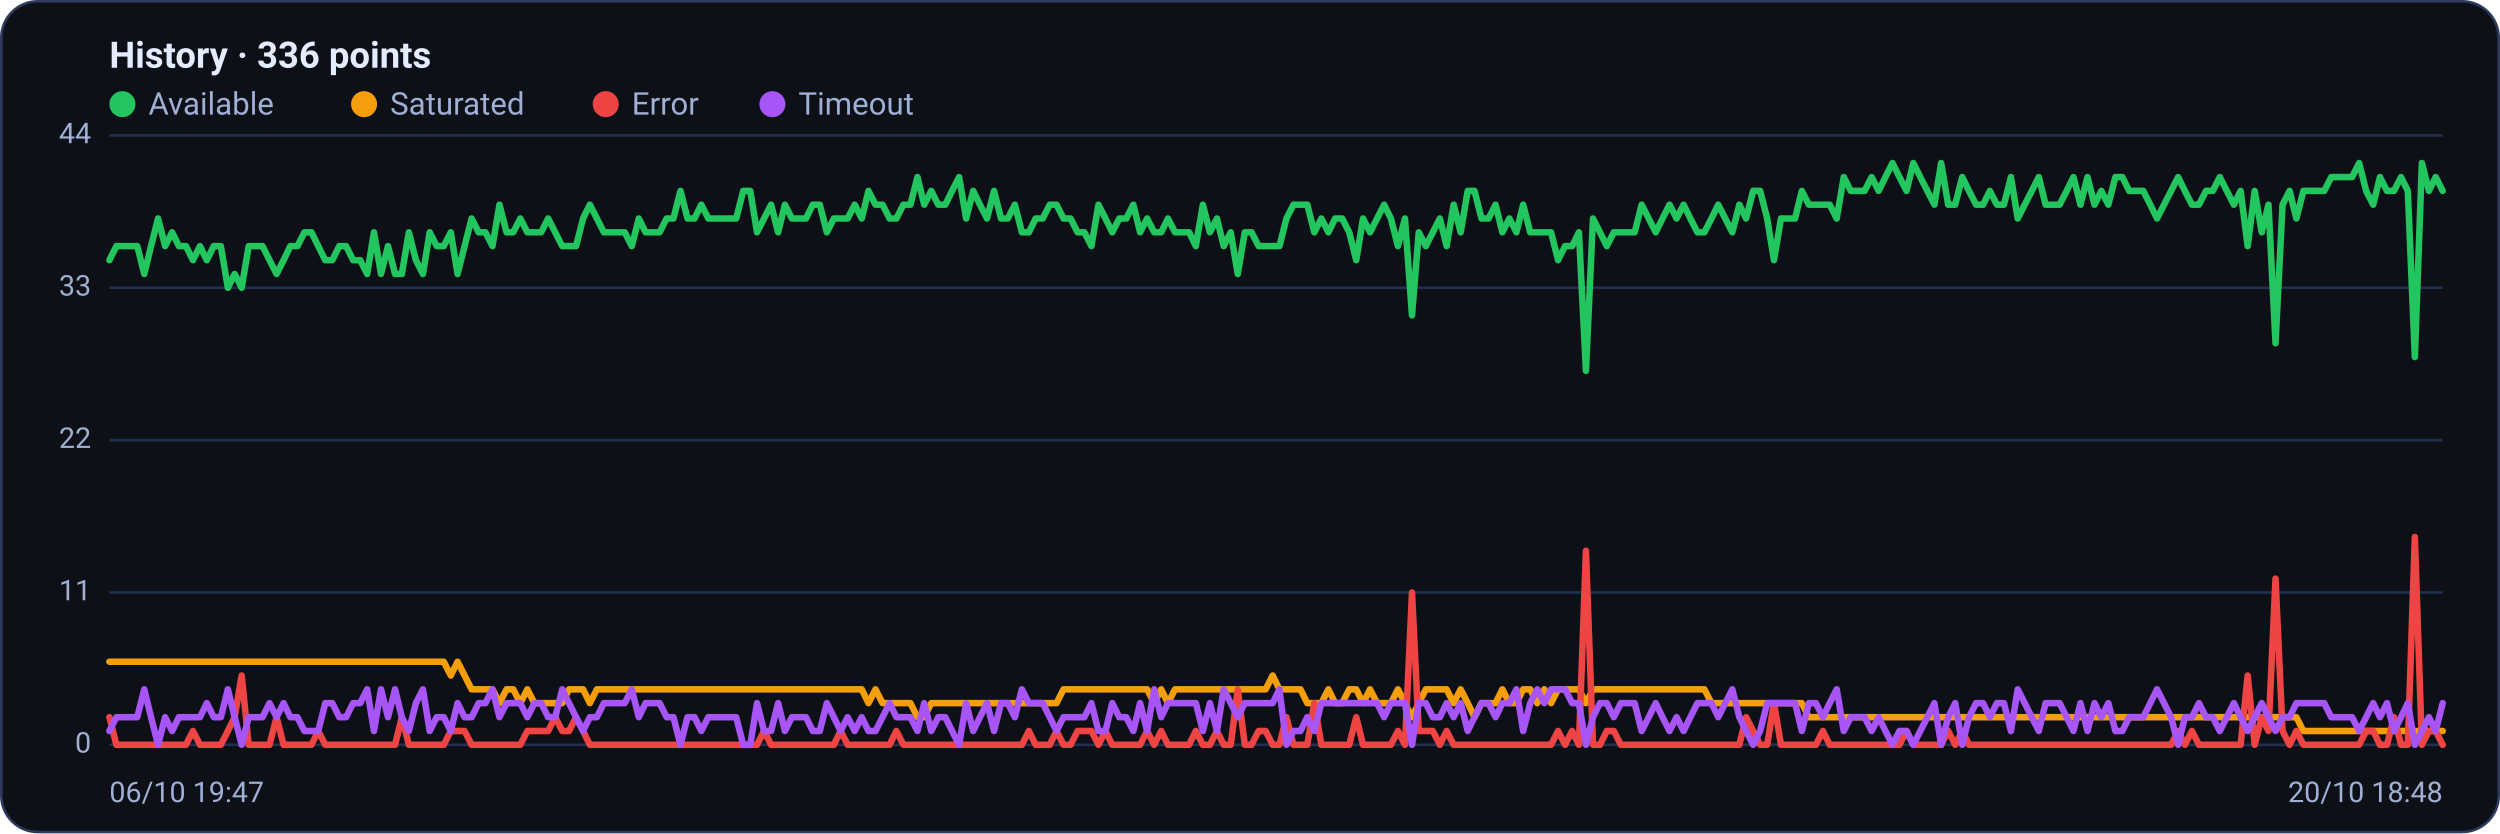
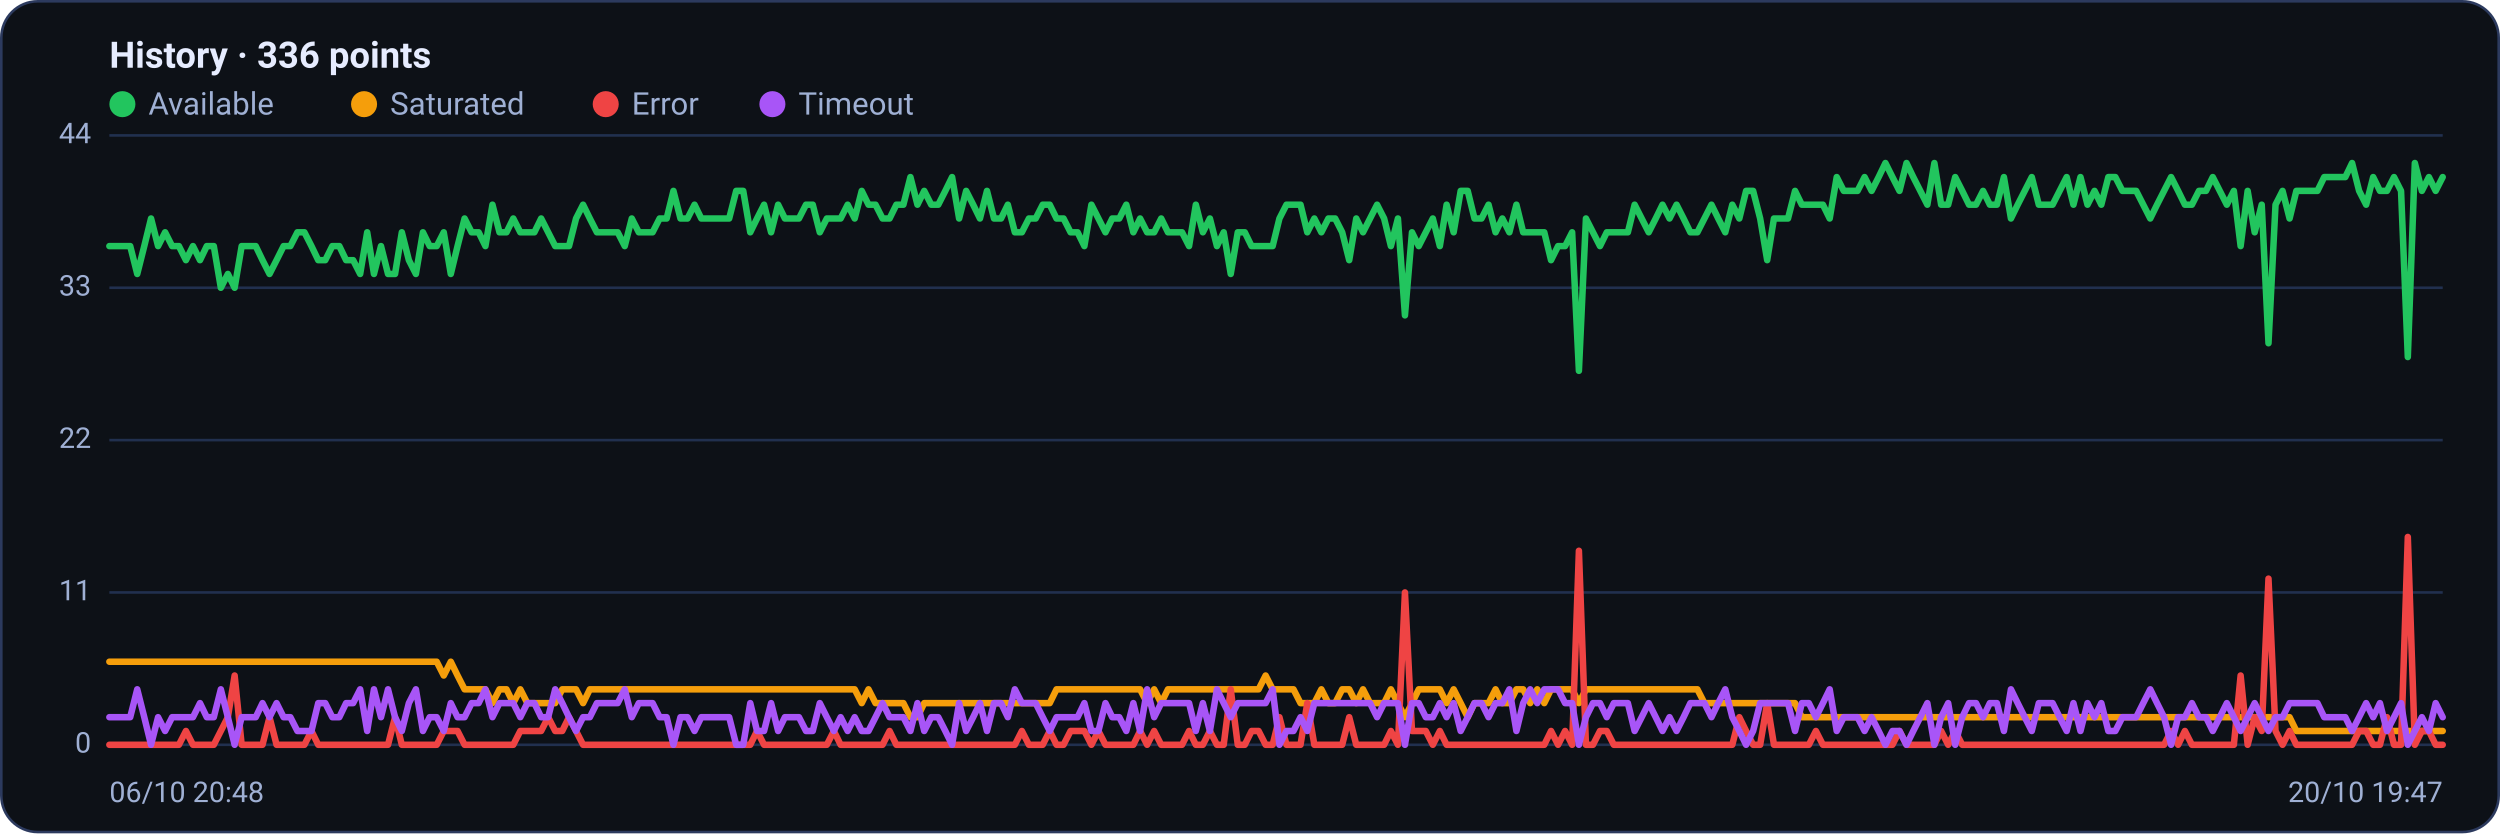
<svg xmlns="http://www.w3.org/2000/svg" viewBox="0 0 960 320" width="960" height="320" font-family="Segoe UI, system-ui, -apple-system, Roboto, Helvetica, Arial, sans-serif" role="img" aria-label="Availability history per region">
  <rect x="0.5" y="0.5" width="959" height="319" rx="14" fill="#0d1117" stroke="#2c3a5e" />
  <text x="42" y="26" font-size="14" font-weight="600" fill="#e6ecff">History · 336 points</text>
  <circle cx="47" cy="40" r="5" fill="#22c55e" />
  <text x="57" y="44" font-size="12" fill="#9fb0d4">Available</text>
  <circle cx="139.8" cy="40" r="5" fill="#f59e0b" />
  <text x="149.8" y="44" font-size="12" fill="#9fb0d4">Saturated</text>
  <circle cx="232.6" cy="40" r="5" fill="#ef4444" />
  <text x="242.6" y="44" font-size="12" fill="#9fb0d4">Error</text>
  <circle cx="296.6" cy="40" r="5" fill="#a855f7" />
  <text x="306.6" y="44" font-size="12" fill="#9fb0d4">Timeout</text>
  <line x1="42" y1="286.0" x2="938" y2="286.0" stroke="#21304f" stroke-width="1" />
  <text x="35" y="289.0" text-anchor="end" font-size="11" fill="#9fb0d4">0</text>
  <line x1="42" y1="227.5" x2="938" y2="227.5" stroke="#21304f" stroke-width="1" />
  <text x="35" y="230.5" text-anchor="end" font-size="11" fill="#9fb0d4">11</text>
  <line x1="42" y1="169.0" x2="938" y2="169.0" stroke="#21304f" stroke-width="1" />
  <text x="35" y="172.0" text-anchor="end" font-size="11" fill="#9fb0d4">22</text>
  <line x1="42" y1="110.5" x2="938" y2="110.5" stroke="#21304f" stroke-width="1" />
  <text x="35" y="113.5" text-anchor="end" font-size="11" fill="#9fb0d4">33</text>
  <line x1="42" y1="52.0" x2="938" y2="52.0" stroke="#21304f" stroke-width="1" />
  <text x="35" y="55.0" text-anchor="end" font-size="11" fill="#9fb0d4">44</text>
-   <polyline fill="none" stroke="#22c55e" stroke-width="2.5" stroke-linejoin="round" stroke-linecap="round" points="42.0,99.9 44.7,94.5 47.3,94.5 50.0,94.5 52.7,94.5 55.4,105.2 58.0,94.5 60.7,83.9 63.4,94.5 66.1,89.2 68.7,94.5 71.4,94.5 74.1,99.9 76.8,94.5 79.4,99.9 82.1,94.5 84.8,94.5 87.5,110.5 90.1,105.2 92.8,110.5 95.5,94.5 98.2,94.5 100.8,94.5 103.5,99.9 106.2,105.2 108.9,99.9 111.5,94.5 114.2,94.5 116.9,89.2 119.6,89.2 122.2,94.5 124.9,99.9 127.6,99.9 130.3,94.5 132.9,94.5 135.6,99.9 138.3,99.9 141.0,105.2 143.6,89.2 146.3,105.2 149.0,94.5 151.7,105.2 154.3,105.2 157.0,89.2 159.7,99.9 162.4,105.2 165.0,89.2 167.7,94.5 170.4,94.5 173.1,89.2 175.7,105.2 178.4,94.5 181.1,83.9 183.8,89.2 186.4,89.2 189.1,94.5 191.8,78.6 194.5,89.2 197.1,89.2 199.8,83.9 202.5,89.2 205.2,89.2 207.8,89.2 210.5,83.9 213.2,89.2 215.9,94.5 218.5,94.5 221.2,94.5 223.9,83.9 226.5,78.6 229.2,83.9 231.9,89.2 234.6,89.2 237.2,89.2 239.9,89.2 242.6,94.5 245.3,83.9 247.9,89.2 250.6,89.2 253.3,89.2 256.0,83.9 258.6,83.9 261.3,73.3 264.0,83.9 266.7,83.9 269.3,78.6 272.0,83.9 274.7,83.9 277.4,83.9 280.0,83.9 282.7,83.9 285.4,73.3 288.1,73.3 290.7,89.2 293.4,83.9 296.1,78.6 298.8,89.2 301.4,78.6 304.1,83.9 306.8,83.9 309.5,83.9 312.1,78.6 314.8,78.6 317.5,89.2 320.2,83.9 322.8,83.9 325.5,83.9 328.2,78.6 330.9,83.9 333.5,73.3 336.2,78.6 338.9,78.6 341.6,83.9 344.2,83.9 346.9,78.6 349.6,78.6 352.3,68.0 354.9,78.6 357.6,73.3 360.3,78.6 363.0,78.6 365.6,73.3 368.3,68.0 371.0,83.9 373.7,73.3 376.3,78.6 379.0,83.9 381.7,73.3 384.4,83.9 387.0,83.9 389.7,78.6 392.4,89.2 395.1,89.2 397.7,83.9 400.4,83.9 403.1,78.6 405.7,78.6 408.4,83.9 411.1,83.9 413.8,89.2 416.4,89.2 419.1,94.5 421.8,78.6 424.5,83.9 427.1,89.2 429.8,83.9 432.5,83.9 435.2,78.6 437.8,89.2 440.5,83.9 443.2,89.2 445.9,89.2 448.5,83.9 451.2,89.2 453.9,89.2 456.6,89.2 459.2,94.5 461.9,78.6 464.6,89.2 467.3,83.9 469.9,94.5 472.6,89.2 475.3,105.2 478.0,89.2 480.6,89.2 483.3,94.5 486.0,94.5 488.7,94.5 491.3,94.5 494.0,83.9 496.7,78.6 499.4,78.6 502.0,78.6 504.7,89.2 507.4,83.9 510.1,89.2 512.7,83.9 515.4,83.9 518.1,89.2 520.8,99.9 523.4,83.9 526.1,89.2 528.8,83.9 531.5,78.6 534.1,83.9 536.8,94.5 539.5,83.9 542.2,121.1 544.8,89.2 547.5,94.5 550.2,89.2 552.9,83.9 555.5,94.5 558.2,78.6 560.9,89.2 563.6,73.3 566.2,73.3 568.9,83.9 571.6,83.9 574.3,78.6 576.9,89.2 579.6,83.9 582.3,89.2 584.9,78.6 587.6,89.2 590.3,89.2 593.0,89.2 595.6,89.2 598.3,99.9 601.0,94.5 603.7,94.5 606.3,89.2 609.0,142.4 611.7,83.9 614.4,89.2 617.0,94.5 619.7,89.2 622.4,89.2 625.1,89.2 627.7,89.2 630.4,78.6 633.1,83.9 635.8,89.2 638.4,83.9 641.1,78.6 643.8,83.9 646.5,78.6 649.1,83.9 651.8,89.2 654.5,89.2 657.2,83.9 659.8,78.6 662.5,83.9 665.2,89.2 667.9,78.6 670.5,83.9 673.2,73.3 675.9,73.3 678.6,83.9 681.2,99.9 683.9,83.9 686.6,83.9 689.3,83.9 691.9,73.3 694.6,78.6 697.3,78.6 700.0,78.6 702.6,78.6 705.3,83.9 708.0,68.0 710.7,73.3 713.3,73.3 716.0,73.3 718.7,68.0 721.4,73.3 724.0,68.0 726.7,62.6 729.4,68.0 732.1,73.3 734.7,62.6 737.4,68.0 740.1,73.3 742.8,78.6 745.4,62.6 748.1,78.6 750.8,78.6 753.5,68.0 756.1,73.3 758.8,78.6 761.5,78.6 764.1,73.3 766.8,78.6 769.5,78.6 772.2,68.0 774.8,83.9 777.5,78.6 780.2,73.3 782.9,68.0 785.5,78.6 788.2,78.6 790.9,78.6 793.6,73.3 796.2,68.0 798.9,78.6 801.6,68.0 804.3,78.6 806.9,73.3 809.6,78.6 812.3,68.0 815.0,68.0 817.6,73.3 820.3,73.3 823.0,73.3 825.7,78.6 828.3,83.9 831.0,78.6 833.7,73.3 836.4,68.0 839.0,73.3 841.7,78.6 844.4,78.6 847.1,73.3 849.7,73.3 852.4,68.0 855.1,73.3 857.8,78.6 860.4,73.3 863.1,94.5 865.8,73.3 868.5,89.2 871.1,78.6 873.8,131.8 876.5,78.6 879.2,73.3 881.8,83.9 884.5,73.3 887.2,73.3 889.9,73.3 892.5,73.3 895.2,68.0 897.9,68.0 900.6,68.0 903.2,68.0 905.9,62.6 908.6,73.3 911.3,78.6 913.9,68.0 916.6,73.3 919.3,73.3 922.0,68.0 924.6,73.3 927.3,137.1 930.0,62.6 932.7,73.3 935.3,68.0 938.0,73.3" />
-   <polyline fill="none" stroke="#f59e0b" stroke-width="2.5" stroke-linejoin="round" stroke-linecap="round" points="42.0,254.1 44.7,254.1 47.3,254.1 50.0,254.1 52.7,254.1 55.4,254.1 58.0,254.1 60.7,254.1 63.4,254.1 66.1,254.1 68.7,254.1 71.4,254.1 74.1,254.1 76.8,254.1 79.4,254.1 82.1,254.1 84.8,254.1 87.5,254.1 90.1,254.1 92.8,254.1 95.5,254.1 98.2,254.1 100.8,254.1 103.5,254.1 106.2,254.1 108.9,254.1 111.5,254.1 114.2,254.1 116.9,254.1 119.6,254.1 122.2,254.1 124.9,254.1 127.6,254.1 130.3,254.1 132.9,254.1 135.6,254.1 138.3,254.1 141.0,254.1 143.6,254.1 146.3,254.1 149.0,254.1 151.7,254.1 154.3,254.1 157.0,254.1 159.7,254.1 162.4,254.1 165.0,254.1 167.7,254.1 170.4,254.1 173.1,259.4 175.7,254.1 178.4,259.4 181.1,264.7 183.8,264.7 186.4,264.7 189.1,264.7 191.8,270.0 194.5,264.7 197.1,264.7 199.8,270.0 202.5,264.7 205.2,270.0 207.8,270.0 210.5,270.0 213.2,270.0 215.9,270.0 218.5,264.7 221.2,264.7 223.9,264.7 226.5,270.0 229.2,264.7 231.9,264.7 234.6,264.7 237.2,264.7 239.9,264.7 242.6,264.7 245.3,264.7 247.9,264.7 250.6,264.7 253.3,264.7 256.0,264.7 258.6,264.7 261.3,264.7 264.0,264.7 266.7,264.7 269.3,264.7 272.0,264.7 274.7,264.7 277.4,264.7 280.0,264.7 282.7,264.7 285.4,264.7 288.1,264.7 290.7,264.7 293.4,264.7 296.1,264.7 298.8,264.7 301.4,264.7 304.1,264.7 306.8,264.7 309.5,264.7 312.1,264.7 314.8,264.7 317.5,264.7 320.2,264.7 322.8,264.7 325.5,264.7 328.2,264.7 330.9,264.7 333.5,270.0 336.2,264.7 338.9,270.0 341.6,270.0 344.2,270.0 346.9,270.0 349.6,270.0 352.3,275.4 354.9,275.4 357.6,270.0 360.3,270.0 363.0,270.0 365.6,270.0 368.3,270.0 371.0,270.0 373.7,270.0 376.3,270.0 379.0,270.0 381.7,270.0 384.4,270.0 387.0,270.0 389.7,270.0 392.4,270.0 395.1,270.0 397.7,270.0 400.4,270.0 403.1,270.0 405.7,270.0 408.4,264.7 411.1,264.7 413.8,264.7 416.4,264.7 419.1,264.7 421.8,264.7 424.5,264.7 427.1,264.7 429.8,264.7 432.5,264.7 435.2,264.7 437.8,264.7 440.5,264.7 443.2,270.0 445.9,264.7 448.5,270.0 451.2,264.7 453.9,264.7 456.6,264.7 459.2,264.7 461.9,264.7 464.6,264.7 467.3,264.7 469.9,264.7 472.6,264.7 475.3,264.7 478.0,264.7 480.6,264.7 483.3,264.7 486.0,264.7 488.7,259.4 491.3,264.7 494.0,264.7 496.7,264.7 499.4,264.7 502.0,270.0 504.7,270.0 507.4,270.0 510.1,264.7 512.7,270.0 515.4,270.0 518.1,264.7 520.8,264.7 523.4,270.0 526.1,264.7 528.8,270.0 531.5,270.0 534.1,270.0 536.8,264.7 539.5,270.0 542.2,275.4 544.8,270.0 547.5,264.7 550.2,264.7 552.9,264.7 555.5,264.7 558.2,270.0 560.9,264.7 563.6,270.0 566.2,275.4 568.9,270.0 571.6,270.0 574.3,270.0 576.9,264.7 579.6,270.0 582.3,270.0 584.9,264.7 587.6,264.7 590.3,270.0 593.0,264.7 595.6,270.0 598.3,264.7 601.0,264.7 603.7,264.7 606.3,264.7 609.0,270.0 611.7,264.7 614.4,264.7 617.0,264.7 619.7,264.7 622.4,264.7 625.1,264.7 627.7,264.7 630.4,264.7 633.1,264.7 635.8,264.7 638.4,264.7 641.1,264.7 643.8,264.7 646.5,264.7 649.1,264.7 651.8,264.7 654.5,264.7 657.2,270.0 659.8,270.0 662.5,270.0 665.2,270.0 667.9,270.0 670.5,270.0 673.2,270.0 675.9,270.0 678.6,270.0 681.2,270.0 683.9,270.0 686.6,270.0 689.3,270.0 691.9,270.0 694.6,275.4 697.3,275.4 700.0,275.4 702.6,275.4 705.3,275.4 708.0,275.4 710.7,275.4 713.3,275.4 716.0,275.4 718.7,275.4 721.4,275.4 724.0,275.4 726.7,275.4 729.4,275.4 732.1,275.4 734.7,275.4 737.4,275.4 740.1,275.4 742.8,275.4 745.4,275.4 748.1,275.4 750.8,275.4 753.5,275.4 756.1,275.4 758.8,275.4 761.5,275.4 764.1,275.4 766.8,275.4 769.5,275.4 772.2,275.4 774.8,275.4 777.5,275.4 780.2,275.4 782.9,275.4 785.5,275.4 788.2,275.4 790.9,275.4 793.6,275.4 796.2,275.4 798.9,275.4 801.6,275.4 804.3,275.4 806.9,275.4 809.6,275.4 812.3,275.4 815.0,275.4 817.6,275.4 820.3,275.4 823.0,275.4 825.7,275.4 828.3,275.4 831.0,275.4 833.7,275.4 836.4,275.4 839.0,275.4 841.7,275.4 844.4,275.4 847.1,275.4 849.7,275.4 852.4,275.4 855.1,275.4 857.8,275.4 860.4,275.4 863.1,275.4 865.8,275.4 868.5,275.4 871.1,275.4 873.8,275.4 876.5,275.4 879.2,275.4 881.8,275.4 884.5,280.7 887.2,280.7 889.9,280.7 892.5,280.7 895.2,280.7 897.9,280.7 900.6,280.7 903.2,280.7 905.9,280.7 908.6,280.7 911.3,280.7 913.9,280.7 916.6,280.7 919.3,280.7 922.0,280.7 924.6,280.7 927.3,280.7 930.0,280.7 932.7,280.7 935.3,280.7 938.0,280.7" />
-   <polyline fill="none" stroke="#ef4444" stroke-width="2.5" stroke-linejoin="round" stroke-linecap="round" points="42.0,275.4 44.7,286.0 47.3,286.0 50.0,286.0 52.7,286.0 55.4,286.0 58.0,286.0 60.7,286.0 63.4,286.0 66.1,286.0 68.7,286.0 71.4,286.0 74.1,280.7 76.8,286.0 79.4,286.0 82.1,286.0 84.8,286.0 87.5,280.7 90.1,275.4 92.8,259.4 95.5,286.0 98.2,286.0 100.8,286.0 103.5,286.0 106.2,275.4 108.9,286.0 111.5,286.0 114.2,286.0 116.9,286.0 119.6,286.0 122.2,280.7 124.9,286.0 127.6,286.0 130.3,286.0 132.9,286.0 135.6,286.0 138.3,286.0 141.0,286.0 143.6,286.0 146.3,286.0 149.0,286.0 151.7,286.0 154.3,275.4 157.0,286.0 159.7,286.0 162.4,286.0 165.0,286.0 167.7,286.0 170.4,286.0 173.1,280.7 175.7,280.7 178.4,280.7 181.1,286.0 183.8,286.0 186.4,286.0 189.1,286.0 191.8,286.0 194.5,286.0 197.1,286.0 199.8,286.0 202.5,280.7 205.2,280.7 207.8,280.7 210.5,280.7 213.2,275.4 215.9,280.7 218.5,280.7 221.2,275.4 223.9,280.7 226.5,286.0 229.2,286.0 231.9,286.0 234.6,286.0 237.2,286.0 239.9,286.0 242.6,286.0 245.3,286.0 247.9,286.0 250.6,286.0 253.3,286.0 256.0,286.0 258.6,286.0 261.3,286.0 264.0,286.0 266.7,286.0 269.3,286.0 272.0,286.0 274.7,286.0 277.4,286.0 280.0,286.0 282.7,286.0 285.4,286.0 288.1,286.0 290.7,286.0 293.4,280.7 296.1,286.0 298.8,286.0 301.4,286.0 304.1,286.0 306.8,286.0 309.5,286.0 312.1,286.0 314.8,286.0 317.5,286.0 320.2,286.0 322.8,280.7 325.5,286.0 328.2,286.0 330.9,286.0 333.5,286.0 336.2,286.0 338.9,286.0 341.6,286.0 344.2,280.7 346.9,286.0 349.6,286.0 352.3,286.0 354.9,286.0 357.6,286.0 360.3,286.0 363.0,286.0 365.6,286.0 368.3,286.0 371.0,286.0 373.7,286.0 376.3,286.0 379.0,286.0 381.7,286.0 384.4,286.0 387.0,286.0 389.7,286.0 392.4,286.0 395.1,280.7 397.7,286.0 400.4,286.0 403.1,286.0 405.7,280.7 408.4,286.0 411.1,286.0 413.8,280.7 416.4,280.7 419.1,280.7 421.8,286.0 424.5,280.7 427.1,286.0 429.8,286.0 432.5,286.0 435.2,286.0 437.8,286.0 440.5,280.7 443.2,286.0 445.9,280.7 448.5,286.0 451.2,286.0 453.9,286.0 456.6,286.0 459.2,280.7 461.9,286.0 464.6,286.0 467.3,280.7 469.9,286.0 472.6,286.0 475.3,264.7 478.0,286.0 480.6,286.0 483.3,280.7 486.0,280.7 488.7,286.0 491.3,286.0 494.0,275.4 496.7,286.0 499.4,286.0 502.0,286.0 504.7,270.0 507.4,286.0 510.1,286.0 512.7,286.0 515.4,286.0 518.1,286.0 520.8,275.4 523.4,286.0 526.1,286.0 528.8,286.0 531.5,286.0 534.1,286.0 536.8,280.7 539.5,286.0 542.2,227.5 544.8,280.7 547.5,280.7 550.2,280.7 552.9,286.0 555.5,280.7 558.2,286.0 560.9,286.0 563.6,286.0 566.2,286.0 568.9,286.0 571.6,286.0 574.3,286.0 576.9,286.0 579.6,286.0 582.3,286.0 584.9,286.0 587.6,286.0 590.3,286.0 593.0,286.0 595.6,286.0 598.3,280.7 601.0,286.0 603.7,280.7 606.3,286.0 609.0,211.5 611.7,286.0 614.4,286.0 617.0,280.7 619.7,280.7 622.4,286.0 625.1,286.0 627.7,286.0 630.4,286.0 633.1,286.0 635.8,286.0 638.4,286.0 641.1,286.0 643.8,286.0 646.5,286.0 649.1,286.0 651.8,286.0 654.5,286.0 657.2,286.0 659.8,286.0 662.5,286.0 665.2,286.0 667.9,286.0 670.5,275.4 673.2,280.7 675.9,286.0 678.6,286.0 681.2,270.0 683.9,286.0 686.6,286.0 689.3,286.0 691.9,286.0 694.6,286.0 697.3,286.0 700.0,280.7 702.6,286.0 705.3,286.0 708.0,286.0 710.7,286.0 713.3,286.0 716.0,286.0 718.7,286.0 721.4,286.0 724.0,286.0 726.7,286.0 729.4,286.0 732.1,280.7 734.7,286.0 737.4,286.0 740.1,286.0 742.8,286.0 745.4,286.0 748.1,280.7 750.8,286.0 753.5,280.7 756.1,286.0 758.8,286.0 761.5,286.0 764.1,286.0 766.8,286.0 769.5,286.0 772.2,286.0 774.8,286.0 777.5,286.0 780.2,286.0 782.9,286.0 785.5,286.0 788.2,286.0 790.9,286.0 793.6,286.0 796.2,286.0 798.9,286.0 801.6,286.0 804.3,286.0 806.9,286.0 809.6,286.0 812.3,286.0 815.0,286.0 817.6,286.0 820.3,286.0 823.0,286.0 825.7,286.0 828.3,286.0 831.0,286.0 833.7,286.0 836.4,280.7 839.0,286.0 841.7,280.7 844.4,286.0 847.1,286.0 849.7,286.0 852.4,286.0 855.1,286.0 857.8,286.0 860.4,286.0 863.1,259.4 865.8,286.0 868.5,275.4 871.1,280.7 873.8,222.2 876.5,280.7 879.2,286.0 881.8,280.7 884.5,286.0 887.2,286.0 889.9,286.0 892.5,286.0 895.2,286.0 897.9,286.0 900.6,286.0 903.2,286.0 905.9,286.0 908.6,280.7 911.3,280.7 913.9,286.0 916.6,286.0 919.3,275.4 922.0,286.0 924.6,286.0 927.3,206.2 930.0,286.0 932.7,280.7 935.3,280.7 938.0,286.0" />
-   <polyline fill="none" stroke="#a855f7" stroke-width="2.5" stroke-linejoin="round" stroke-linecap="round" points="42.0,280.7 44.7,275.4 47.3,275.4 50.0,275.4 52.7,275.4 55.4,264.7 58.0,275.4 60.7,286.0 63.4,275.4 66.1,280.7 68.7,275.4 71.4,275.4 74.1,275.4 76.8,275.4 79.4,270.0 82.1,275.4 84.8,275.4 87.5,264.7 90.1,275.4 92.8,286.0 95.5,275.4 98.2,275.4 100.8,275.4 103.5,270.0 106.2,275.4 108.9,270.0 111.5,275.4 114.2,275.4 116.9,280.7 119.6,280.7 122.2,280.7 124.9,270.0 127.6,270.0 130.3,275.4 132.9,275.4 135.6,270.0 138.3,270.0 141.0,264.7 143.6,280.7 146.3,264.7 149.0,275.4 151.7,264.7 154.3,275.4 157.0,280.7 159.7,270.0 162.4,264.7 165.0,280.7 167.7,275.4 170.4,275.4 173.1,280.7 175.7,270.0 178.4,275.4 181.1,275.4 183.8,270.0 186.4,270.0 189.1,264.7 191.8,275.4 194.5,270.0 197.1,270.0 199.8,270.0 202.5,275.4 205.2,270.0 207.8,270.0 210.5,275.4 213.2,275.4 215.9,264.7 218.5,270.0 221.2,275.4 223.9,280.7 226.5,275.4 229.2,275.4 231.9,270.0 234.6,270.0 237.2,270.0 239.9,270.0 242.6,264.7 245.3,275.4 247.9,270.0 250.6,270.0 253.3,270.0 256.0,275.4 258.6,275.4 261.3,286.0 264.0,275.4 266.7,275.4 269.3,280.7 272.0,275.4 274.7,275.4 277.4,275.4 280.0,275.4 282.7,275.4 285.4,286.0 288.1,286.0 290.7,270.0 293.4,280.7 296.1,280.7 298.8,270.0 301.4,280.7 304.1,275.4 306.8,275.4 309.5,275.4 312.1,280.7 314.8,280.7 317.5,270.0 320.2,275.4 322.8,280.7 325.5,275.4 328.2,280.7 330.9,275.4 333.5,280.7 336.2,280.7 338.9,275.4 341.6,270.0 344.2,275.4 346.9,275.4 349.6,275.4 352.3,280.7 354.9,270.0 357.6,280.7 360.3,275.4 363.0,275.4 365.6,280.7 368.3,286.0 371.0,270.0 373.7,280.7 376.3,275.4 379.0,270.0 381.7,280.7 384.4,270.0 387.0,270.0 389.7,275.4 392.4,264.7 395.1,270.0 397.7,270.0 400.4,270.0 403.1,275.4 405.7,280.7 408.4,275.4 411.1,275.4 413.8,275.4 416.4,275.4 419.1,270.0 421.8,280.7 424.5,280.7 427.1,270.0 429.8,275.4 432.5,275.4 435.2,280.7 437.8,270.0 440.5,280.7 443.2,264.7 445.9,275.4 448.5,270.0 451.2,270.0 453.9,270.0 456.6,270.0 459.2,270.0 461.9,280.7 464.6,270.0 467.3,280.7 469.9,264.7 472.6,270.0 475.3,275.4 478.0,270.0 480.6,270.0 483.3,270.0 486.0,270.0 488.7,270.0 491.3,264.7 494.0,286.0 496.7,280.7 499.4,280.7 502.0,275.4 504.7,280.7 507.4,270.0 510.1,270.0 512.7,270.0 515.4,270.0 518.1,270.0 520.8,270.0 523.4,270.0 526.1,270.0 528.8,270.0 531.5,275.4 534.1,270.0 536.8,270.0 539.5,270.0 542.2,286.0 544.8,270.0 547.5,270.0 550.2,275.4 552.9,275.4 555.5,270.0 558.2,275.4 560.9,270.0 563.6,280.7 566.2,275.4 568.9,270.0 571.6,270.0 574.3,275.4 576.9,270.0 579.6,270.0 582.3,264.7 584.9,280.7 587.6,270.0 590.3,264.7 593.0,270.0 595.6,264.7 598.3,264.7 601.0,264.7 603.7,270.0 606.3,270.0 609.0,286.0 611.7,275.4 614.4,270.0 617.0,270.0 619.7,275.4 622.4,270.0 625.1,270.0 627.7,270.0 630.4,280.7 633.1,275.4 635.8,270.0 638.4,275.4 641.1,280.7 643.8,275.4 646.5,280.7 649.1,275.4 651.8,270.0 654.5,270.0 657.2,270.0 659.8,275.4 662.5,270.0 665.2,264.7 667.9,275.4 670.5,280.7 673.2,286.0 675.9,280.7 678.6,270.0 681.2,270.0 683.9,270.0 686.6,270.0 689.3,270.0 691.9,280.7 694.6,270.0 697.3,270.0 700.0,275.4 702.6,270.0 705.3,264.7 708.0,280.7 710.7,275.4 713.3,275.4 716.0,275.4 718.7,280.7 721.4,275.4 724.0,280.7 726.7,286.0 729.4,280.7 732.1,280.7 734.7,286.0 737.4,280.7 740.1,275.4 742.8,270.0 745.4,286.0 748.1,275.4 750.8,270.0 753.5,286.0 756.1,275.4 758.8,270.0 761.5,270.0 764.1,275.4 766.8,270.0 769.5,270.0 772.2,280.7 774.8,264.7 777.5,270.0 780.2,275.4 782.9,280.7 785.5,270.0 788.2,270.0 790.9,270.0 793.6,275.4 796.2,280.7 798.9,270.0 801.6,280.7 804.3,270.0 806.9,275.4 809.6,270.0 812.3,280.7 815.0,280.7 817.6,275.4 820.3,275.4 823.0,275.4 825.7,270.0 828.3,264.7 831.0,270.0 833.7,275.4 836.4,286.0 839.0,275.4 841.7,275.4 844.4,270.0 847.1,275.4 849.7,275.4 852.4,280.7 855.1,275.4 857.8,270.0 860.4,275.4 863.1,280.7 865.8,275.4 868.5,270.0 871.1,275.4 873.8,280.7 876.5,275.4 879.2,275.4 881.8,270.0 884.5,270.0 887.2,270.0 889.9,270.0 892.5,270.0 895.2,275.4 897.9,275.4 900.6,275.4 903.2,275.4 905.9,280.7 908.6,275.4 911.3,270.0 913.9,275.4 916.6,270.0 919.3,280.7 922.0,275.4 924.6,270.0 927.3,286.0 930.0,280.7 932.7,275.4 935.3,280.7 938.0,270.0" />
-   <text x="42" y="308" font-size="11" fill="#9fb0d4">06/10 19:47</text>
-   <text x="938" y="308" text-anchor="end" font-size="11" fill="#9fb0d4">20/10 18:48</text>
+   <polyline fill="none" stroke="#22c55e" stroke-width="2.5" stroke-linejoin="round" stroke-linecap="round" points="42.0,94.5 44.7,94.5 47.3,94.5 50.0,94.5 52.7,105.2 55.4,94.5 58.0,83.9 60.7,94.5 63.4,89.2 66.1,94.5 68.7,94.5 71.4,99.9 74.1,94.5 76.8,99.9 79.4,94.5 82.1,94.5 84.8,110.5 87.5,105.2 90.1,110.5 92.8,94.5 95.5,94.5 98.2,94.5 100.8,99.9 103.5,105.2 106.2,99.9 108.9,94.5 111.5,94.5 114.2,89.2 116.9,89.2 119.6,94.5 122.2,99.9 124.9,99.9 127.6,94.5 130.3,94.5 132.9,99.9 135.6,99.9 138.3,105.2 141.0,89.2 143.6,105.2 146.3,94.5 149.0,105.2 151.7,105.2 154.3,89.2 157.0,99.9 159.7,105.2 162.4,89.2 165.0,94.5 167.7,94.5 170.4,89.2 173.1,105.2 175.7,94.5 178.4,83.9 181.1,89.2 183.8,89.2 186.4,94.5 189.1,78.6 191.8,89.2 194.5,89.2 197.1,83.9 199.8,89.2 202.5,89.2 205.2,89.2 207.8,83.9 210.5,89.2 213.2,94.5 215.9,94.5 218.5,94.5 221.2,83.9 223.9,78.6 226.5,83.9 229.2,89.2 231.9,89.2 234.6,89.2 237.2,89.2 239.9,94.5 242.6,83.9 245.3,89.2 247.9,89.2 250.6,89.2 253.3,83.9 256.0,83.9 258.6,73.3 261.3,83.9 264.0,83.9 266.7,78.6 269.3,83.9 272.0,83.9 274.7,83.9 277.4,83.9 280.0,83.9 282.7,73.3 285.4,73.3 288.1,89.2 290.7,83.9 293.4,78.6 296.1,89.2 298.8,78.6 301.4,83.9 304.1,83.9 306.8,83.9 309.5,78.6 312.1,78.6 314.8,89.2 317.5,83.9 320.2,83.9 322.8,83.9 325.5,78.6 328.2,83.9 330.9,73.3 333.5,78.6 336.2,78.6 338.9,83.9 341.6,83.9 344.2,78.6 346.9,78.6 349.6,68.0 352.3,78.6 354.9,73.3 357.6,78.6 360.3,78.6 363.0,73.3 365.6,68.0 368.3,83.9 371.0,73.3 373.7,78.6 376.3,83.9 379.0,73.3 381.7,83.9 384.4,83.9 387.0,78.6 389.7,89.2 392.4,89.2 395.1,83.9 397.7,83.9 400.4,78.6 403.1,78.6 405.7,83.9 408.4,83.9 411.1,89.2 413.8,89.2 416.4,94.5 419.1,78.6 421.8,83.9 424.5,89.2 427.1,83.9 429.8,83.9 432.5,78.6 435.2,89.2 437.8,83.9 440.5,89.2 443.2,89.2 445.9,83.9 448.5,89.2 451.2,89.2 453.9,89.2 456.6,94.5 459.2,78.6 461.9,89.2 464.6,83.9 467.3,94.5 469.9,89.2 472.6,105.2 475.3,89.2 478.0,89.2 480.6,94.5 483.3,94.5 486.0,94.5 488.7,94.5 491.3,83.9 494.0,78.6 496.7,78.6 499.4,78.6 502.0,89.2 504.7,83.9 507.4,89.2 510.1,83.9 512.7,83.9 515.4,89.2 518.1,99.9 520.8,83.9 523.4,89.2 526.1,83.9 528.8,78.6 531.5,83.9 534.1,94.5 536.8,83.9 539.5,121.1 542.2,89.2 544.8,94.5 547.5,89.2 550.2,83.9 552.9,94.5 555.5,78.6 558.2,89.2 560.9,73.3 563.6,73.3 566.2,83.9 568.9,83.9 571.6,78.6 574.3,89.2 576.9,83.9 579.6,89.2 582.3,78.6 584.9,89.2 587.6,89.2 590.3,89.2 593.0,89.2 595.6,99.9 598.3,94.5 601.0,94.5 603.7,89.2 606.3,142.4 609.0,83.9 611.7,89.2 614.4,94.5 617.0,89.2 619.7,89.2 622.4,89.2 625.1,89.2 627.7,78.6 630.4,83.9 633.1,89.2 635.8,83.9 638.4,78.6 641.1,83.9 643.8,78.6 646.5,83.9 649.1,89.2 651.8,89.2 654.5,83.9 657.2,78.6 659.8,83.9 662.5,89.2 665.2,78.6 667.9,83.9 670.5,73.3 673.2,73.3 675.9,83.9 678.6,99.9 681.2,83.9 683.9,83.9 686.6,83.9 689.3,73.3 691.9,78.6 694.6,78.6 697.3,78.6 700.0,78.6 702.6,83.9 705.3,68.0 708.0,73.3 710.7,73.3 713.3,73.3 716.0,68.0 718.7,73.3 721.4,68.0 724.0,62.6 726.7,68.0 729.4,73.3 732.1,62.6 734.7,68.0 737.4,73.3 740.1,78.6 742.8,62.6 745.4,78.6 748.1,78.6 750.8,68.0 753.5,73.3 756.1,78.6 758.8,78.6 761.5,73.3 764.1,78.6 766.8,78.6 769.5,68.0 772.2,83.9 774.8,78.6 777.5,73.3 780.2,68.0 782.9,78.6 785.5,78.6 788.2,78.6 790.9,73.3 793.6,68.0 796.2,78.6 798.9,68.0 801.6,78.6 804.3,73.3 806.9,78.6 809.6,68.0 812.3,68.0 815.0,73.3 817.6,73.3 820.3,73.3 823.0,78.6 825.7,83.9 828.3,78.6 831.0,73.3 833.7,68.0 836.4,73.3 839.0,78.6 841.7,78.6 844.4,73.3 847.1,73.3 849.7,68.0 852.4,73.3 855.1,78.6 857.8,73.3 860.4,94.5 863.1,73.3 865.8,89.2 868.5,78.6 871.1,131.8 873.8,78.6 876.5,73.3 879.2,83.9 881.8,73.3 884.5,73.3 887.2,73.3 889.9,73.3 892.5,68.0 895.2,68.0 897.9,68.0 900.6,68.0 903.2,62.6 905.9,73.3 908.6,78.6 911.3,68.0 913.9,73.3 916.6,73.3 919.3,68.0 922.0,73.3 924.6,137.1 927.3,62.6 930.0,73.3 932.7,68.0 935.3,73.3 938.0,68.0" />
+   <polyline fill="none" stroke="#f59e0b" stroke-width="2.5" stroke-linejoin="round" stroke-linecap="round" points="42.0,254.1 44.7,254.1 47.3,254.1 50.0,254.1 52.7,254.1 55.4,254.1 58.0,254.1 60.7,254.1 63.4,254.1 66.1,254.1 68.7,254.1 71.4,254.1 74.1,254.1 76.8,254.1 79.4,254.1 82.1,254.1 84.8,254.1 87.5,254.1 90.1,254.1 92.8,254.1 95.5,254.1 98.2,254.1 100.8,254.1 103.5,254.1 106.2,254.1 108.9,254.1 111.5,254.1 114.2,254.1 116.9,254.1 119.6,254.1 122.2,254.1 124.9,254.1 127.6,254.1 130.3,254.1 132.9,254.1 135.6,254.1 138.3,254.1 141.0,254.1 143.6,254.1 146.3,254.1 149.0,254.1 151.7,254.1 154.3,254.1 157.0,254.1 159.7,254.1 162.4,254.1 165.0,254.1 167.7,254.1 170.4,259.4 173.1,254.1 175.7,259.4 178.4,264.7 181.1,264.7 183.8,264.7 186.4,264.7 189.1,270.0 191.8,264.7 194.5,264.7 197.1,270.0 199.8,264.7 202.5,270.0 205.2,270.0 207.8,270.0 210.5,270.0 213.2,270.0 215.9,264.7 218.5,264.7 221.2,264.7 223.9,270.0 226.5,264.7 229.2,264.7 231.9,264.7 234.6,264.7 237.2,264.7 239.9,264.7 242.6,264.7 245.3,264.7 247.9,264.7 250.6,264.7 253.3,264.7 256.0,264.7 258.6,264.7 261.3,264.7 264.0,264.7 266.7,264.7 269.3,264.7 272.0,264.7 274.7,264.7 277.4,264.7 280.0,264.7 282.7,264.7 285.4,264.7 288.1,264.7 290.7,264.7 293.4,264.7 296.1,264.7 298.8,264.7 301.4,264.7 304.1,264.7 306.8,264.7 309.5,264.7 312.1,264.7 314.8,264.7 317.5,264.7 320.2,264.7 322.8,264.7 325.5,264.7 328.2,264.7 330.9,270.0 333.5,264.7 336.2,270.0 338.9,270.0 341.6,270.0 344.2,270.0 346.9,270.0 349.6,275.4 352.3,275.4 354.9,270.0 357.6,270.0 360.3,270.0 363.0,270.0 365.6,270.0 368.3,270.0 371.0,270.0 373.7,270.0 376.3,270.0 379.0,270.0 381.7,270.0 384.4,270.0 387.0,270.0 389.7,270.0 392.4,270.0 395.1,270.0 397.7,270.0 400.4,270.0 403.1,270.0 405.7,264.7 408.4,264.7 411.1,264.7 413.8,264.7 416.4,264.7 419.1,264.7 421.8,264.7 424.5,264.7 427.1,264.7 429.8,264.7 432.5,264.7 435.2,264.7 437.8,264.7 440.5,270.0 443.2,264.7 445.9,270.0 448.5,264.7 451.2,264.7 453.9,264.7 456.6,264.7 459.2,264.7 461.9,264.7 464.6,264.7 467.3,264.7 469.9,264.7 472.6,264.7 475.3,264.7 478.0,264.7 480.6,264.7 483.3,264.7 486.0,259.4 488.7,264.7 491.3,264.7 494.0,264.7 496.7,264.7 499.4,270.0 502.0,270.0 504.7,270.0 507.4,264.7 510.1,270.0 512.7,270.0 515.4,264.7 518.1,264.7 520.8,270.0 523.4,264.7 526.1,270.0 528.8,270.0 531.5,270.0 534.1,264.7 536.8,270.0 539.5,275.4 542.2,270.0 544.8,264.7 547.5,264.7 550.2,264.7 552.9,264.7 555.5,270.0 558.2,264.7 560.9,270.0 563.6,275.4 566.2,270.0 568.9,270.0 571.6,270.0 574.3,264.7 576.9,270.0 579.6,270.0 582.3,264.7 584.9,264.7 587.6,270.0 590.3,264.7 593.0,270.0 595.6,264.7 598.3,264.7 601.0,264.7 603.7,264.7 606.3,270.0 609.0,264.7 611.7,264.7 614.4,264.7 617.0,264.7 619.7,264.7 622.4,264.7 625.1,264.7 627.7,264.7 630.4,264.7 633.1,264.7 635.8,264.7 638.4,264.7 641.1,264.7 643.8,264.7 646.5,264.7 649.1,264.7 651.8,264.7 654.5,270.0 657.2,270.0 659.8,270.0 662.5,270.0 665.2,270.0 667.9,270.0 670.5,270.0 673.2,270.0 675.9,270.0 678.6,270.0 681.2,270.0 683.9,270.0 686.6,270.0 689.3,270.0 691.9,275.4 694.6,275.4 697.3,275.4 700.0,275.4 702.6,275.4 705.3,275.4 708.0,275.4 710.7,275.4 713.3,275.4 716.0,275.4 718.7,275.4 721.4,275.4 724.0,275.4 726.7,275.4 729.4,275.4 732.1,275.4 734.7,275.4 737.4,275.4 740.1,275.4 742.8,275.4 745.4,275.4 748.1,275.4 750.8,275.4 753.5,275.4 756.1,275.4 758.8,275.4 761.5,275.4 764.1,275.4 766.8,275.4 769.5,275.4 772.2,275.4 774.8,275.4 777.5,275.4 780.2,275.4 782.9,275.4 785.5,275.4 788.2,275.4 790.9,275.4 793.6,275.4 796.2,275.4 798.9,275.4 801.6,275.4 804.3,275.4 806.9,275.4 809.6,275.4 812.3,275.4 815.0,275.4 817.6,275.4 820.3,275.4 823.0,275.4 825.7,275.4 828.3,275.4 831.0,275.4 833.7,275.4 836.4,275.4 839.0,275.4 841.7,275.4 844.4,275.4 847.1,275.4 849.7,275.4 852.4,275.4 855.1,275.4 857.8,275.4 860.4,275.4 863.1,275.4 865.8,275.4 868.5,275.4 871.1,275.4 873.8,275.4 876.5,275.4 879.2,275.4 881.8,280.7 884.5,280.7 887.2,280.7 889.9,280.7 892.5,280.7 895.2,280.7 897.9,280.7 900.6,280.7 903.2,280.7 905.9,280.7 908.6,280.7 911.3,280.7 913.9,280.7 916.6,280.7 919.3,280.7 922.0,280.7 924.6,280.7 927.3,280.7 930.0,280.7 932.7,280.7 935.3,280.7 938.0,280.7" />
+   <polyline fill="none" stroke="#ef4444" stroke-width="2.5" stroke-linejoin="round" stroke-linecap="round" points="42.0,286.0 44.7,286.0 47.3,286.0 50.0,286.0 52.7,286.0 55.4,286.0 58.0,286.0 60.7,286.0 63.4,286.0 66.1,286.0 68.7,286.0 71.4,280.7 74.1,286.0 76.8,286.0 79.4,286.0 82.1,286.0 84.8,280.7 87.5,275.4 90.1,259.4 92.8,286.0 95.5,286.0 98.2,286.0 100.8,286.0 103.5,275.4 106.2,286.0 108.9,286.0 111.5,286.0 114.2,286.0 116.9,286.0 119.6,280.7 122.2,286.0 124.9,286.0 127.6,286.0 130.3,286.0 132.9,286.0 135.6,286.0 138.3,286.0 141.0,286.0 143.6,286.0 146.3,286.0 149.0,286.0 151.7,275.4 154.3,286.0 157.0,286.0 159.7,286.0 162.4,286.0 165.0,286.0 167.7,286.0 170.4,280.7 173.1,280.7 175.7,280.7 178.4,286.0 181.1,286.0 183.8,286.0 186.4,286.0 189.1,286.0 191.8,286.0 194.5,286.0 197.1,286.0 199.8,280.7 202.5,280.7 205.2,280.7 207.8,280.7 210.5,275.4 213.2,280.7 215.9,280.7 218.5,275.4 221.2,280.7 223.9,286.0 226.5,286.0 229.2,286.0 231.9,286.0 234.6,286.0 237.2,286.0 239.9,286.0 242.6,286.0 245.3,286.0 247.9,286.0 250.6,286.0 253.3,286.0 256.0,286.0 258.6,286.0 261.3,286.0 264.0,286.0 266.7,286.0 269.3,286.0 272.0,286.0 274.7,286.0 277.4,286.0 280.0,286.0 282.7,286.0 285.4,286.0 288.1,286.0 290.7,280.7 293.4,286.0 296.1,286.0 298.8,286.0 301.4,286.0 304.1,286.0 306.8,286.0 309.5,286.0 312.1,286.0 314.8,286.0 317.5,286.0 320.2,280.7 322.8,286.0 325.5,286.0 328.2,286.0 330.9,286.0 333.5,286.0 336.2,286.0 338.9,286.0 341.6,280.7 344.2,286.0 346.9,286.0 349.6,286.0 352.3,286.0 354.9,286.0 357.6,286.0 360.3,286.0 363.0,286.0 365.6,286.0 368.3,286.0 371.0,286.0 373.7,286.0 376.3,286.0 379.0,286.0 381.7,286.0 384.4,286.0 387.0,286.0 389.7,286.0 392.4,280.7 395.1,286.0 397.7,286.0 400.4,286.0 403.1,280.7 405.7,286.0 408.4,286.0 411.1,280.7 413.8,280.7 416.4,280.7 419.1,286.0 421.8,280.7 424.5,286.0 427.1,286.0 429.8,286.0 432.5,286.0 435.2,286.0 437.8,280.7 440.5,286.0 443.2,280.7 445.9,286.0 448.5,286.0 451.2,286.0 453.9,286.0 456.6,280.7 459.2,286.0 461.9,286.0 464.6,280.7 467.3,286.0 469.9,286.0 472.6,264.7 475.3,286.0 478.0,286.0 480.6,280.7 483.3,280.7 486.0,286.0 488.7,286.0 491.3,275.4 494.0,286.0 496.7,286.0 499.4,286.0 502.0,270.0 504.7,286.0 507.4,286.0 510.1,286.0 512.7,286.0 515.4,286.0 518.1,275.4 520.8,286.0 523.4,286.0 526.1,286.0 528.8,286.0 531.5,286.0 534.1,280.7 536.8,286.0 539.5,227.5 542.2,280.7 544.8,280.7 547.5,280.7 550.2,286.0 552.9,280.7 555.5,286.0 558.2,286.0 560.9,286.0 563.6,286.0 566.2,286.0 568.9,286.0 571.6,286.0 574.3,286.0 576.9,286.0 579.6,286.0 582.3,286.0 584.9,286.0 587.6,286.0 590.3,286.0 593.0,286.0 595.6,280.7 598.3,286.0 601.0,280.7 603.7,286.0 606.3,211.5 609.0,286.0 611.7,286.0 614.4,280.7 617.0,280.7 619.7,286.0 622.4,286.0 625.1,286.0 627.7,286.0 630.4,286.0 633.1,286.0 635.8,286.0 638.4,286.0 641.1,286.0 643.8,286.0 646.5,286.0 649.1,286.0 651.8,286.0 654.5,286.0 657.2,286.0 659.8,286.0 662.5,286.0 665.2,286.0 667.9,275.4 670.5,280.7 673.2,286.0 675.9,286.0 678.6,270.0 681.2,286.0 683.9,286.0 686.6,286.0 689.3,286.0 691.9,286.0 694.6,286.0 697.3,280.7 700.0,286.0 702.6,286.0 705.3,286.0 708.0,286.0 710.7,286.0 713.3,286.0 716.0,286.0 718.7,286.0 721.4,286.0 724.0,286.0 726.7,286.0 729.4,280.7 732.1,286.0 734.7,286.0 737.4,286.0 740.1,286.0 742.8,286.0 745.4,280.7 748.1,286.0 750.8,280.7 753.5,286.0 756.1,286.0 758.8,286.0 761.5,286.0 764.1,286.0 766.8,286.0 769.5,286.0 772.2,286.0 774.8,286.0 777.5,286.0 780.2,286.0 782.9,286.0 785.5,286.0 788.2,286.0 790.9,286.0 793.6,286.0 796.2,286.0 798.9,286.0 801.6,286.0 804.3,286.0 806.9,286.0 809.6,286.0 812.3,286.0 815.0,286.0 817.6,286.0 820.3,286.0 823.0,286.0 825.7,286.0 828.3,286.0 831.0,286.0 833.7,280.7 836.4,286.0 839.0,280.7 841.7,286.0 844.4,286.0 847.1,286.0 849.7,286.0 852.4,286.0 855.1,286.0 857.8,286.0 860.4,259.4 863.1,286.0 865.8,275.4 868.5,280.7 871.1,222.2 873.8,280.7 876.5,286.0 879.2,280.7 881.8,286.0 884.5,286.0 887.2,286.0 889.9,286.0 892.5,286.0 895.2,286.0 897.9,286.0 900.6,286.0 903.2,286.0 905.9,280.7 908.6,280.7 911.3,286.0 913.9,286.0 916.6,275.4 919.3,286.0 922.0,286.0 924.6,206.2 927.3,286.0 930.0,280.7 932.7,280.7 935.3,286.0 938.0,286.0" />
+   <polyline fill="none" stroke="#a855f7" stroke-width="2.5" stroke-linejoin="round" stroke-linecap="round" points="42.0,275.4 44.7,275.4 47.3,275.4 50.0,275.4 52.7,264.7 55.4,275.4 58.0,286.0 60.7,275.4 63.4,280.7 66.1,275.4 68.7,275.4 71.4,275.4 74.1,275.4 76.8,270.0 79.4,275.4 82.1,275.4 84.8,264.7 87.5,275.4 90.1,286.0 92.8,275.4 95.5,275.4 98.2,275.4 100.8,270.0 103.5,275.4 106.2,270.0 108.9,275.4 111.5,275.4 114.2,280.7 116.9,280.7 119.6,280.7 122.2,270.0 124.9,270.0 127.6,275.4 130.3,275.4 132.9,270.0 135.6,270.0 138.3,264.7 141.0,280.7 143.6,264.7 146.3,275.4 149.0,264.7 151.7,275.4 154.3,280.7 157.0,270.0 159.7,264.7 162.4,280.7 165.0,275.4 167.7,275.4 170.4,280.7 173.1,270.0 175.7,275.4 178.4,275.4 181.1,270.0 183.8,270.0 186.4,264.7 189.1,275.4 191.8,270.0 194.5,270.0 197.1,270.0 199.8,275.4 202.5,270.0 205.2,270.0 207.8,275.4 210.5,275.4 213.2,264.7 215.9,270.0 218.5,275.4 221.2,280.7 223.9,275.4 226.5,275.4 229.2,270.0 231.9,270.0 234.6,270.0 237.2,270.0 239.9,264.7 242.6,275.4 245.3,270.0 247.9,270.0 250.6,270.0 253.3,275.4 256.0,275.4 258.6,286.0 261.3,275.4 264.0,275.4 266.7,280.7 269.3,275.4 272.0,275.4 274.7,275.4 277.4,275.4 280.0,275.4 282.7,286.0 285.4,286.0 288.1,270.0 290.7,280.7 293.4,280.7 296.1,270.0 298.8,280.7 301.4,275.4 304.1,275.4 306.8,275.4 309.5,280.7 312.1,280.7 314.8,270.0 317.5,275.4 320.2,280.7 322.8,275.4 325.5,280.7 328.2,275.4 330.9,280.7 333.5,280.7 336.2,275.4 338.9,270.0 341.6,275.4 344.2,275.4 346.9,275.4 349.6,280.7 352.3,270.0 354.9,280.7 357.6,275.4 360.3,275.4 363.0,280.7 365.6,286.0 368.3,270.0 371.0,280.7 373.7,275.4 376.3,270.0 379.0,280.7 381.7,270.0 384.4,270.0 387.0,275.4 389.7,264.7 392.4,270.0 395.1,270.0 397.7,270.0 400.4,275.4 403.1,280.7 405.7,275.4 408.4,275.4 411.1,275.4 413.8,275.4 416.4,270.0 419.1,280.7 421.8,280.7 424.5,270.0 427.1,275.4 429.8,275.4 432.5,280.7 435.2,270.0 437.8,280.7 440.5,264.7 443.2,275.4 445.9,270.0 448.5,270.0 451.2,270.0 453.9,270.0 456.6,270.0 459.2,280.7 461.9,270.0 464.6,280.7 467.3,264.7 469.9,270.0 472.6,275.4 475.3,270.0 478.0,270.0 480.6,270.0 483.3,270.0 486.0,270.0 488.7,264.7 491.3,286.0 494.0,280.7 496.7,280.7 499.4,275.4 502.0,280.7 504.7,270.0 507.4,270.0 510.1,270.0 512.7,270.0 515.4,270.0 518.1,270.0 520.8,270.0 523.4,270.0 526.1,270.0 528.8,275.4 531.5,270.0 534.1,270.0 536.8,270.0 539.5,286.0 542.2,270.0 544.8,270.0 547.5,275.4 550.2,275.4 552.9,270.0 555.5,275.4 558.2,270.0 560.9,280.7 563.6,275.4 566.2,270.0 568.9,270.0 571.6,275.4 574.3,270.0 576.9,270.0 579.6,264.7 582.3,280.7 584.9,270.0 587.6,264.7 590.3,270.0 593.0,264.7 595.6,264.7 598.3,264.7 601.0,270.0 603.7,270.0 606.3,286.0 609.0,275.4 611.7,270.0 614.4,270.0 617.0,275.4 619.7,270.0 622.4,270.0 625.1,270.0 627.7,280.7 630.4,275.4 633.1,270.0 635.8,275.4 638.4,280.7 641.1,275.4 643.8,280.7 646.5,275.4 649.1,270.0 651.8,270.0 654.5,270.0 657.2,275.4 659.8,270.0 662.5,264.7 665.2,275.4 667.9,280.7 670.5,286.0 673.2,280.7 675.9,270.0 678.6,270.0 681.2,270.0 683.9,270.0 686.6,270.0 689.3,280.7 691.9,270.0 694.6,270.0 697.3,275.4 700.0,270.0 702.6,264.7 705.3,280.7 708.0,275.4 710.7,275.4 713.3,275.4 716.0,280.7 718.7,275.4 721.4,280.7 724.0,286.0 726.7,280.7 729.4,280.7 732.1,286.0 734.7,280.7 737.4,275.4 740.1,270.0 742.8,286.0 745.4,275.4 748.1,270.0 750.8,286.0 753.5,275.4 756.1,270.0 758.8,270.0 761.5,275.4 764.1,270.0 766.8,270.0 769.5,280.7 772.2,264.7 774.8,270.0 777.5,275.4 780.2,280.7 782.9,270.0 785.5,270.0 788.2,270.0 790.9,275.4 793.6,280.7 796.2,270.0 798.9,280.7 801.6,270.0 804.3,275.4 806.9,270.0 809.6,280.7 812.3,280.7 815.0,275.4 817.6,275.4 820.3,275.4 823.0,270.0 825.7,264.7 828.3,270.0 831.0,275.4 833.7,286.0 836.4,275.4 839.0,275.4 841.7,270.0 844.4,275.4 847.1,275.4 849.7,280.7 852.4,275.4 855.1,270.0 857.8,275.4 860.4,280.7 863.1,275.4 865.8,270.0 868.5,275.4 871.1,280.7 873.8,275.4 876.5,275.4 879.2,270.0 881.8,270.0 884.5,270.0 887.2,270.0 889.9,270.0 892.5,275.4 895.2,275.4 897.9,275.4 900.6,275.4 903.2,280.7 905.9,275.4 908.6,270.0 911.3,275.4 913.9,270.0 916.6,280.7 919.3,275.4 922.0,270.0 924.6,286.0 927.3,280.7 930.0,275.4 932.7,280.7 935.3,270.0 938.0,275.4" />
+   <text x="42" y="308" font-size="11" fill="#9fb0d4">06/10 20:48</text>
+   <text x="938" y="308" text-anchor="end" font-size="11" fill="#9fb0d4">20/10 19:47</text>
</svg>
